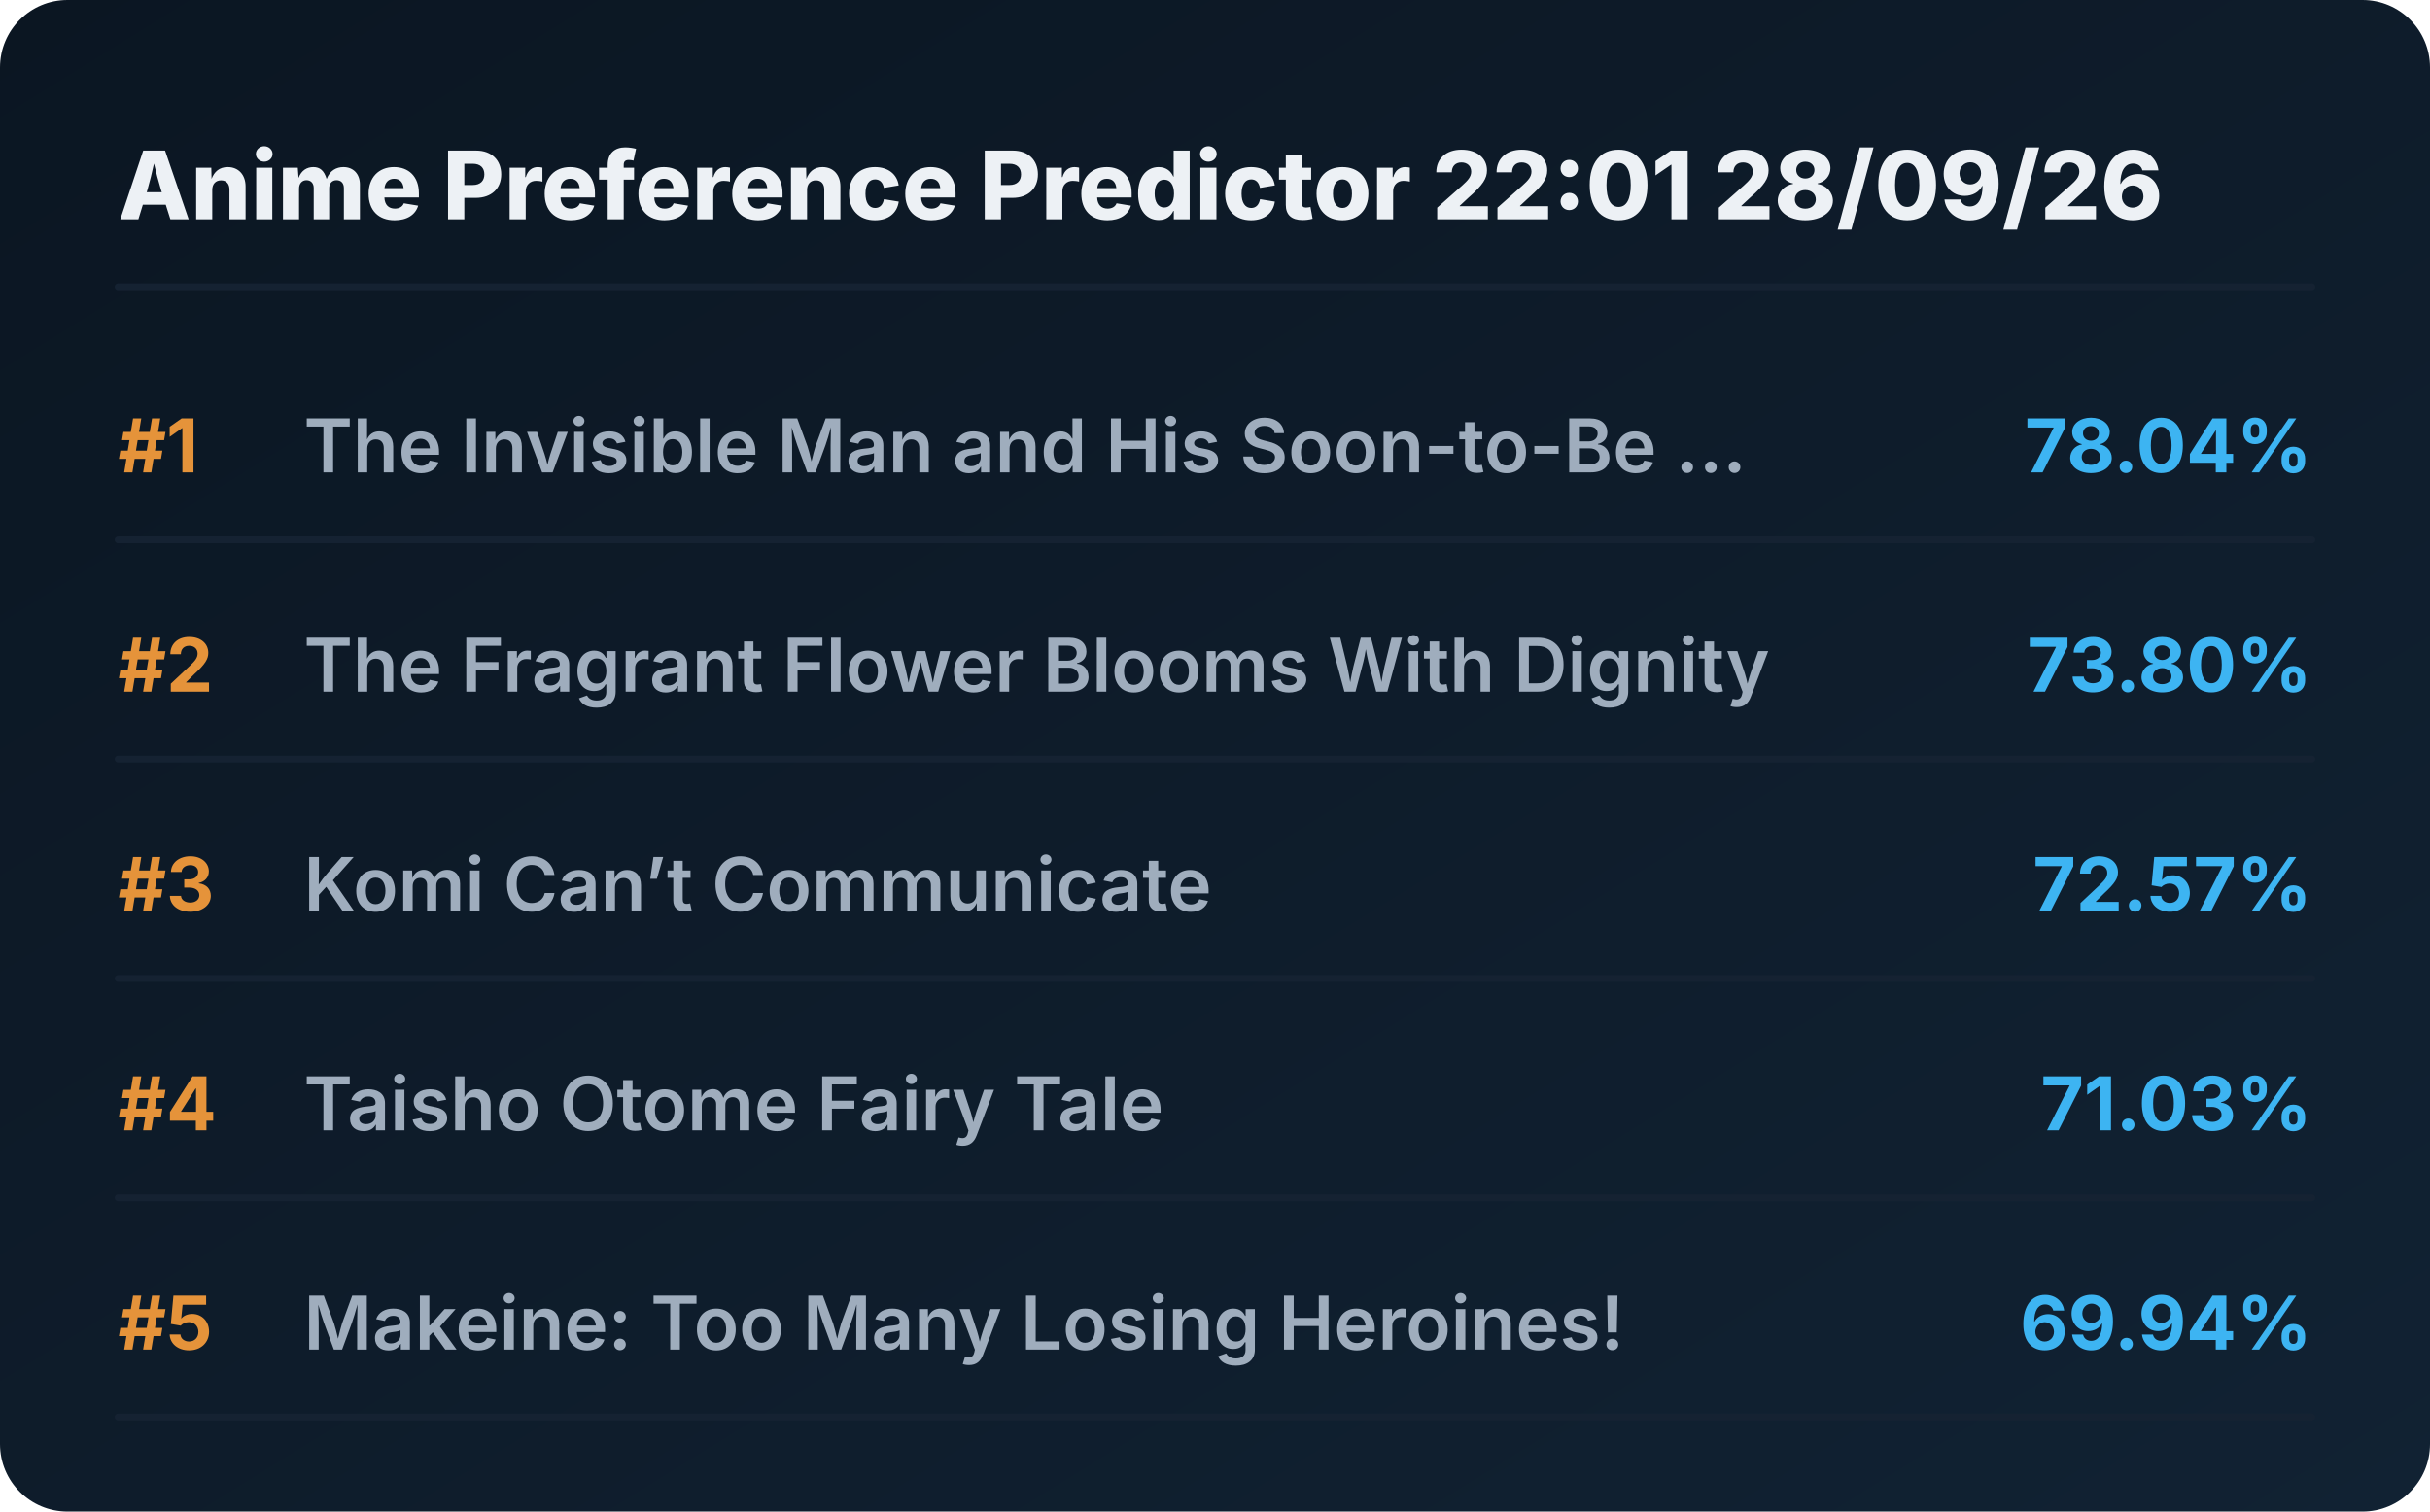
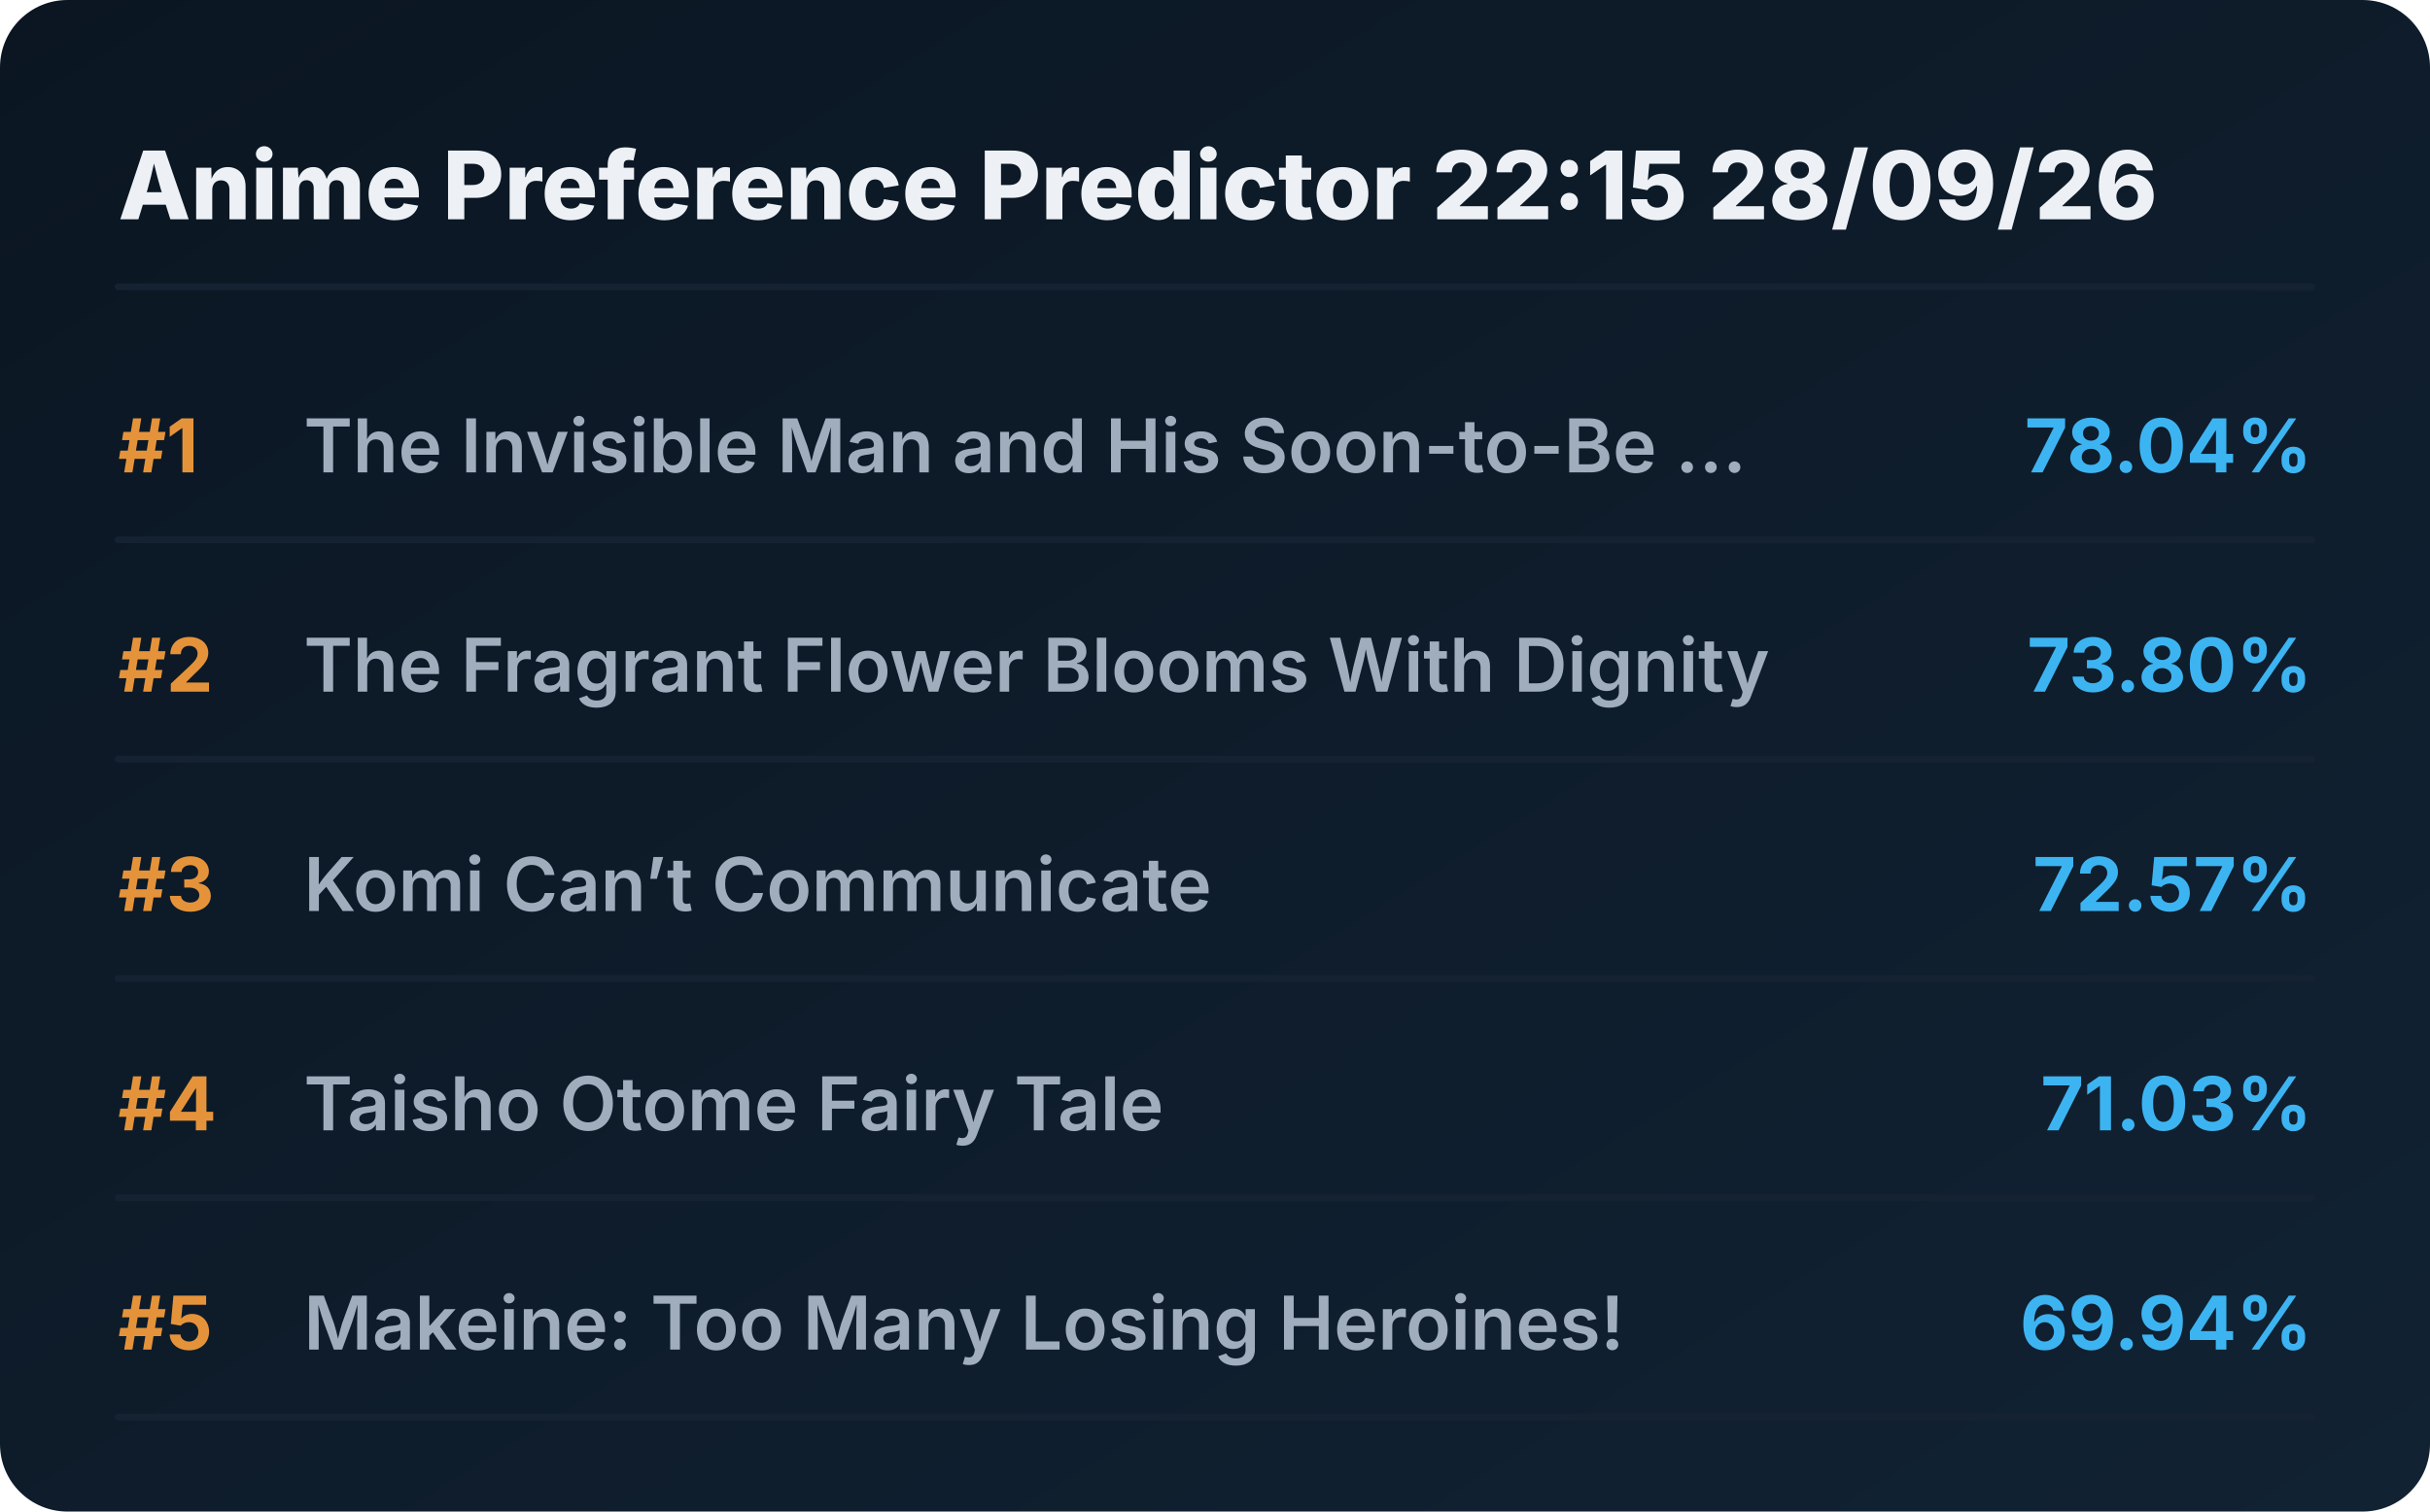
<svg xmlns="http://www.w3.org/2000/svg" viewBox="0 0 720 448" preserveAspectRatio="xMidYMid meet" style="width: 100%; height: auto; max-width: 720px;">
  <defs>
    <linearGradient id="boxGrad" x1="0%" y1="0%" x2="100%" y2="100%">
      <stop offset="0%" stop-color="#0b1622" />
      <stop offset="100%" stop-color="#112233" />
    </linearGradient>
    <clipPath id="titleClip">
      <rect x="90" y="0" width="510" height="100%" />
    </clipPath>
  </defs>
  <style>
    .bg { fill: url(#boxGrad); rx: 20px; }
    .header { font-family: 'Overpass', 'Inter', system-ui, sans-serif; font-weight: 800; font-size: 28px; fill: #edf1f5; }
    .rank { font-family: 'Overpass', 'Inter', system-ui, sans-serif; font-weight: 700; font-size: 22px; fill: #e5933a; }
    .title { font-family: 'Overpass', 'Inter', system-ui, sans-serif; font-weight: 600; font-size: 22px; fill: #9fadbd; }
    .score { font-family: 'Overpass', 'Inter', system-ui, sans-serif; font-weight: 700; font-size: 22px; fill: #3db4f2; }
    .line { stroke: #152232; stroke-width: 2; stroke-linecap: round; }
  </style>
  <rect class="bg" width="720" height="448" />
-   <text x="35" y="65" class="header">Anime Preference Predictor 22:01 28/09/26</text>
+   <text x="35" y="65" class="header">Anime Preference Predictor 22:15 28/09/26</text>
  <line x1="35" y1="85" x2="685" y2="85" class="line" />
  <g transform="translate(0, 0)">
    <text x="35" y="140" class="rank">#1</text>
    <text x="90" y="140" class="title">The Invisible Man and His Soon-to-Be ...</text>
    <text x="685" y="140" class="score" text-anchor="end">78.04%</text>
    <line x1="35" y1="160" x2="685" y2="160" class="line" />
  </g>
  <g transform="translate(0, 65)">
    <text x="35" y="140" class="rank">#2</text>
    <text x="90" y="140" class="title">The Fragrant Flower Blooms With Dignity</text>
    <text x="685" y="140" class="score" text-anchor="end">73.80%</text>
    <line x1="35" y1="160" x2="685" y2="160" class="line" />
  </g>
  <g transform="translate(0, 130)">
    <text x="35" y="140" class="rank">#3</text>
    <text x="90" y="140" class="title">Komi Can’t Communicate</text>
    <text x="685" y="140" class="score" text-anchor="end">72.57%</text>
    <line x1="35" y1="160" x2="685" y2="160" class="line" />
  </g>
  <g transform="translate(0, 195)">
    <text x="35" y="140" class="rank">#4</text>
    <text x="90" y="140" class="title">Taisho Otome Fairy Tale</text>
    <text x="685" y="140" class="score" text-anchor="end">71.03%</text>
    <line x1="35" y1="160" x2="685" y2="160" class="line" />
  </g>
  <g transform="translate(0, 260)">
    <text x="35" y="140" class="rank">#5</text>
    <text x="90" y="140" class="title">Makeine: Too Many Losing Heroines!</text>
    <text x="685" y="140" class="score" text-anchor="end">69.94%</text>
    <line x1="35" y1="160" x2="685" y2="160" class="line" />
  </g>
</svg>
